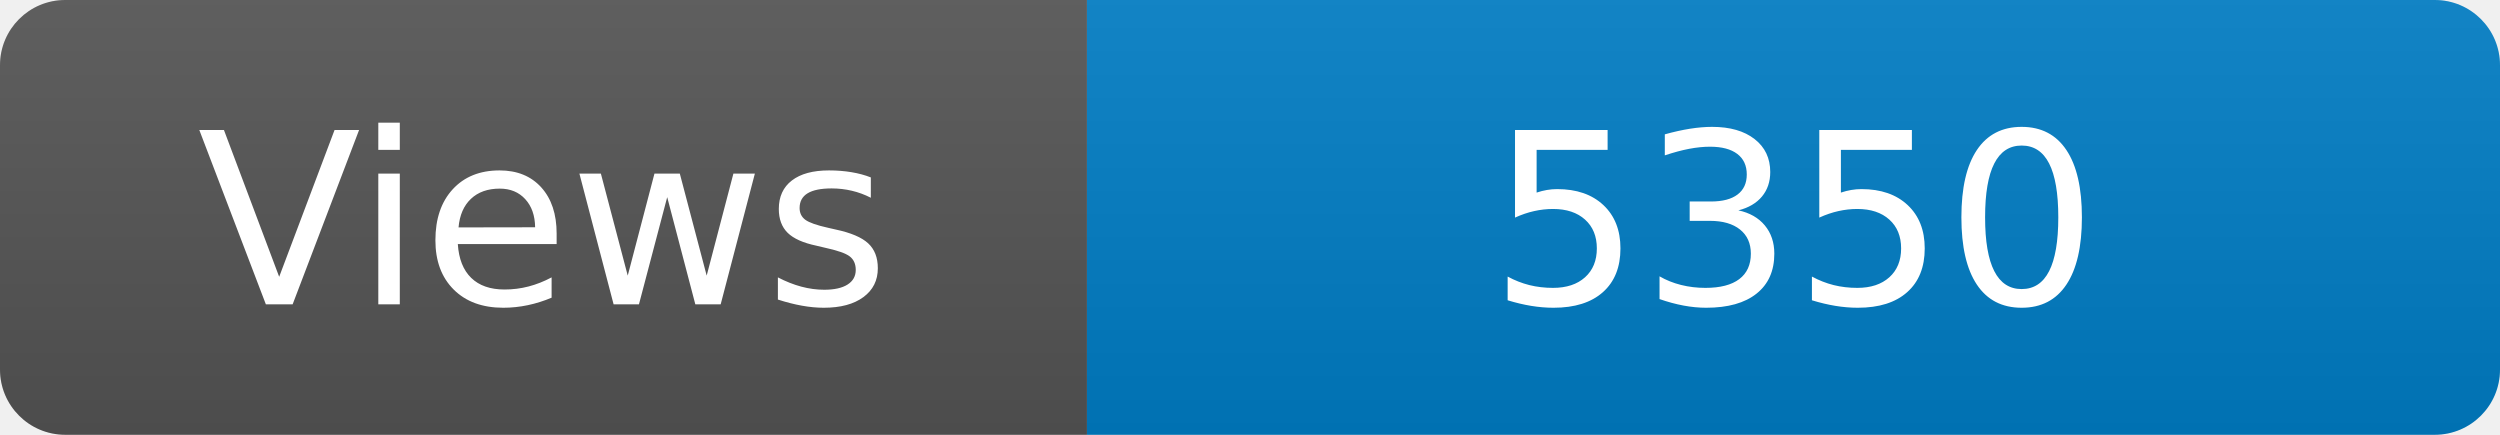
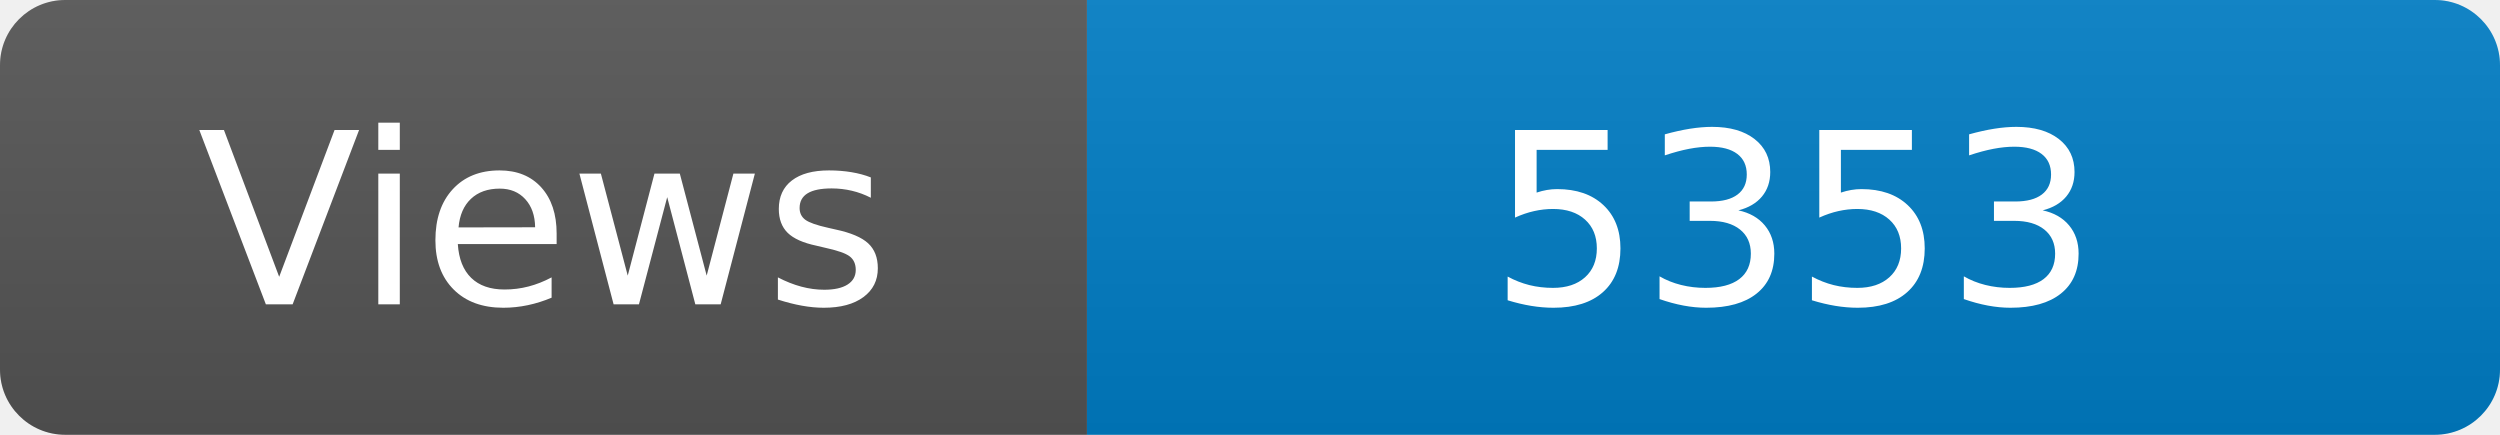
<svg xmlns="http://www.w3.org/2000/svg" width="115" height="20" role="img" aria-label="Maintained?: yes">
  <linearGradient id="s" x2="0" y2="100%">
    <stop offset="0" stop-color="#bbb" stop-opacity=".1" />
    <stop offset="1" stop-opacity=".1" />
  </linearGradient>
  <clipPath id="r">
    <rect width="115" height="20" rx="3" fill="#fff" />
  </clipPath>
  <g clip-path="url(#r)">
    <rect width="50" height="20" fill="#555" />
    <rect x="50" width="160" height="20" fill="#007ec6" />
    <rect width="115" height="20" fill="url(#s)" />
  </g>
  <g fill="#fff" text-anchor="middle" font-family="Verdana,Geneva,DejaVu Sans,sans-serif" font-size="110">
    <text x="250" y="140" transform="scale(.1)" fill="#fff">Views</text>
-     <text x="825" y="140" transform="scale(.1)" fill="#fff">5350</text>
+     <text x="825" y="140" transform="scale(.1)" fill="#fff">5353</text>
  </g>
</svg>
